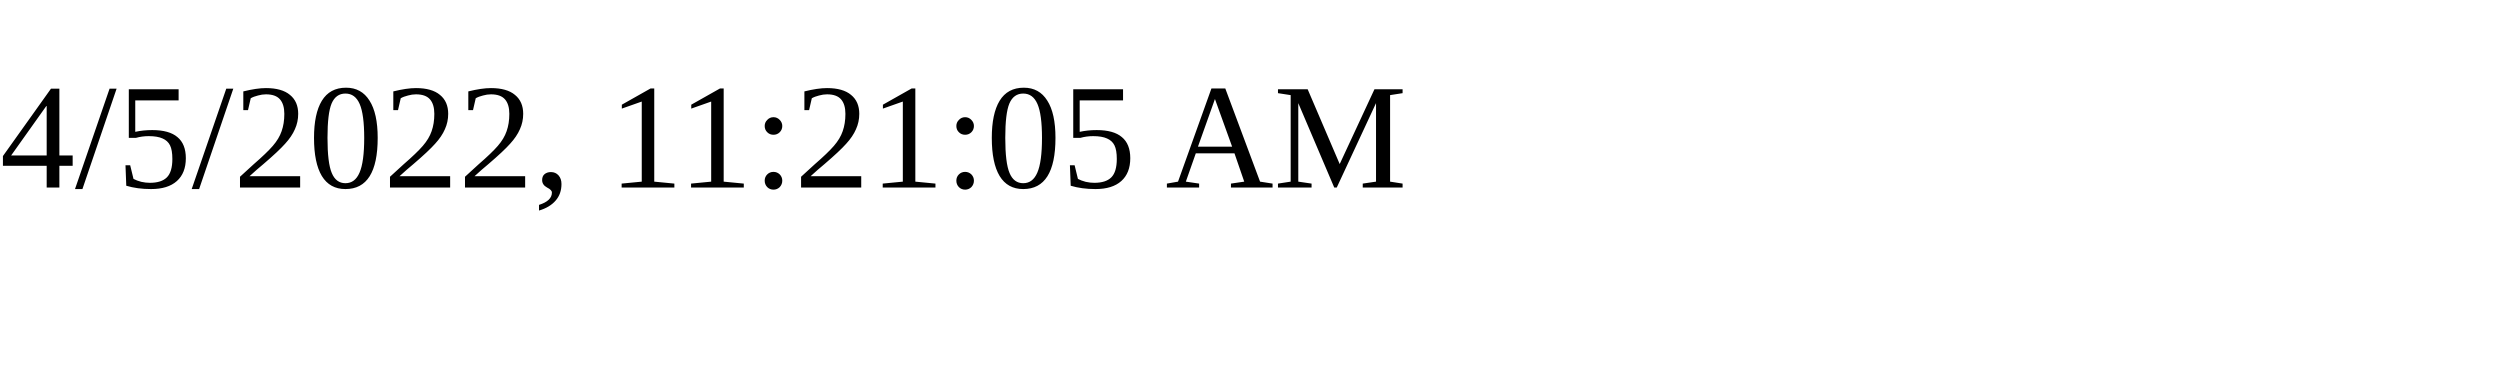
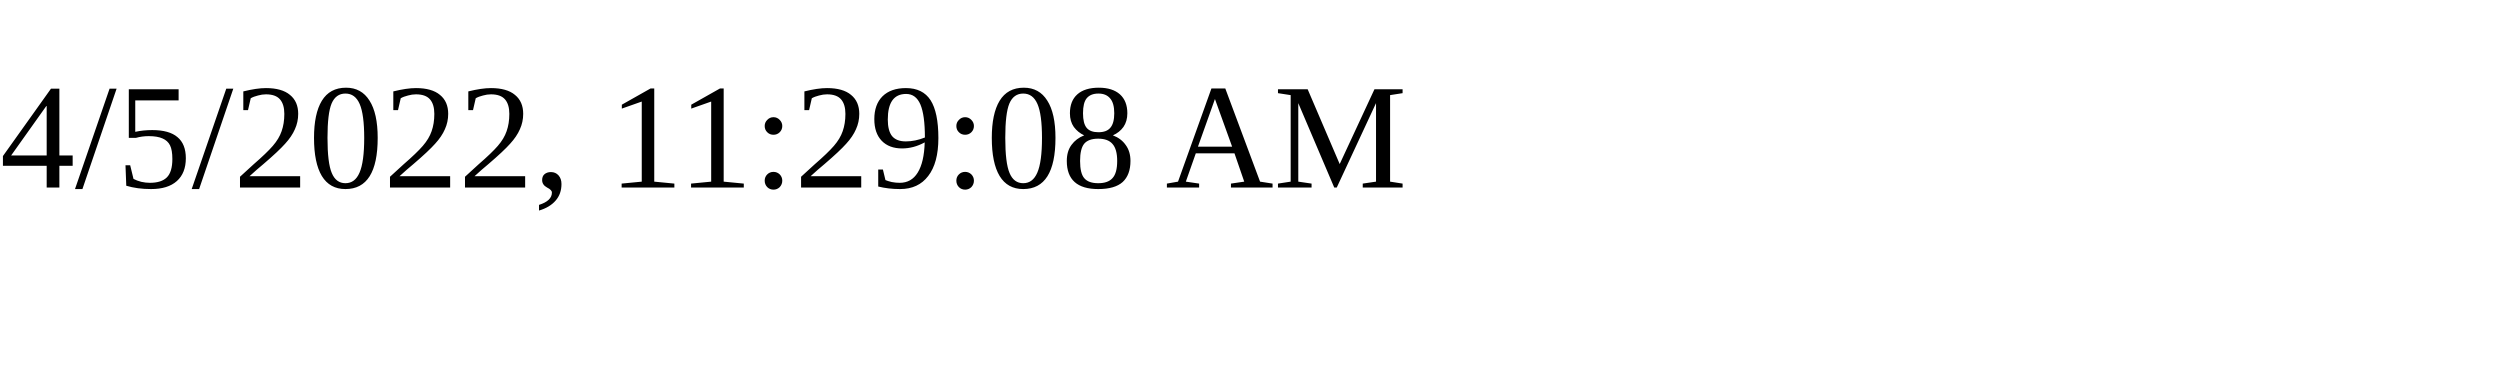
<svg xmlns="http://www.w3.org/2000/svg" height="30" width="200">
-   <text x="0" y="15">4/5/2022, 11:21:05 AM</text>
+   <text x="0" y="15">4/5/2022, 11:29:08 AM</text>
</svg>
